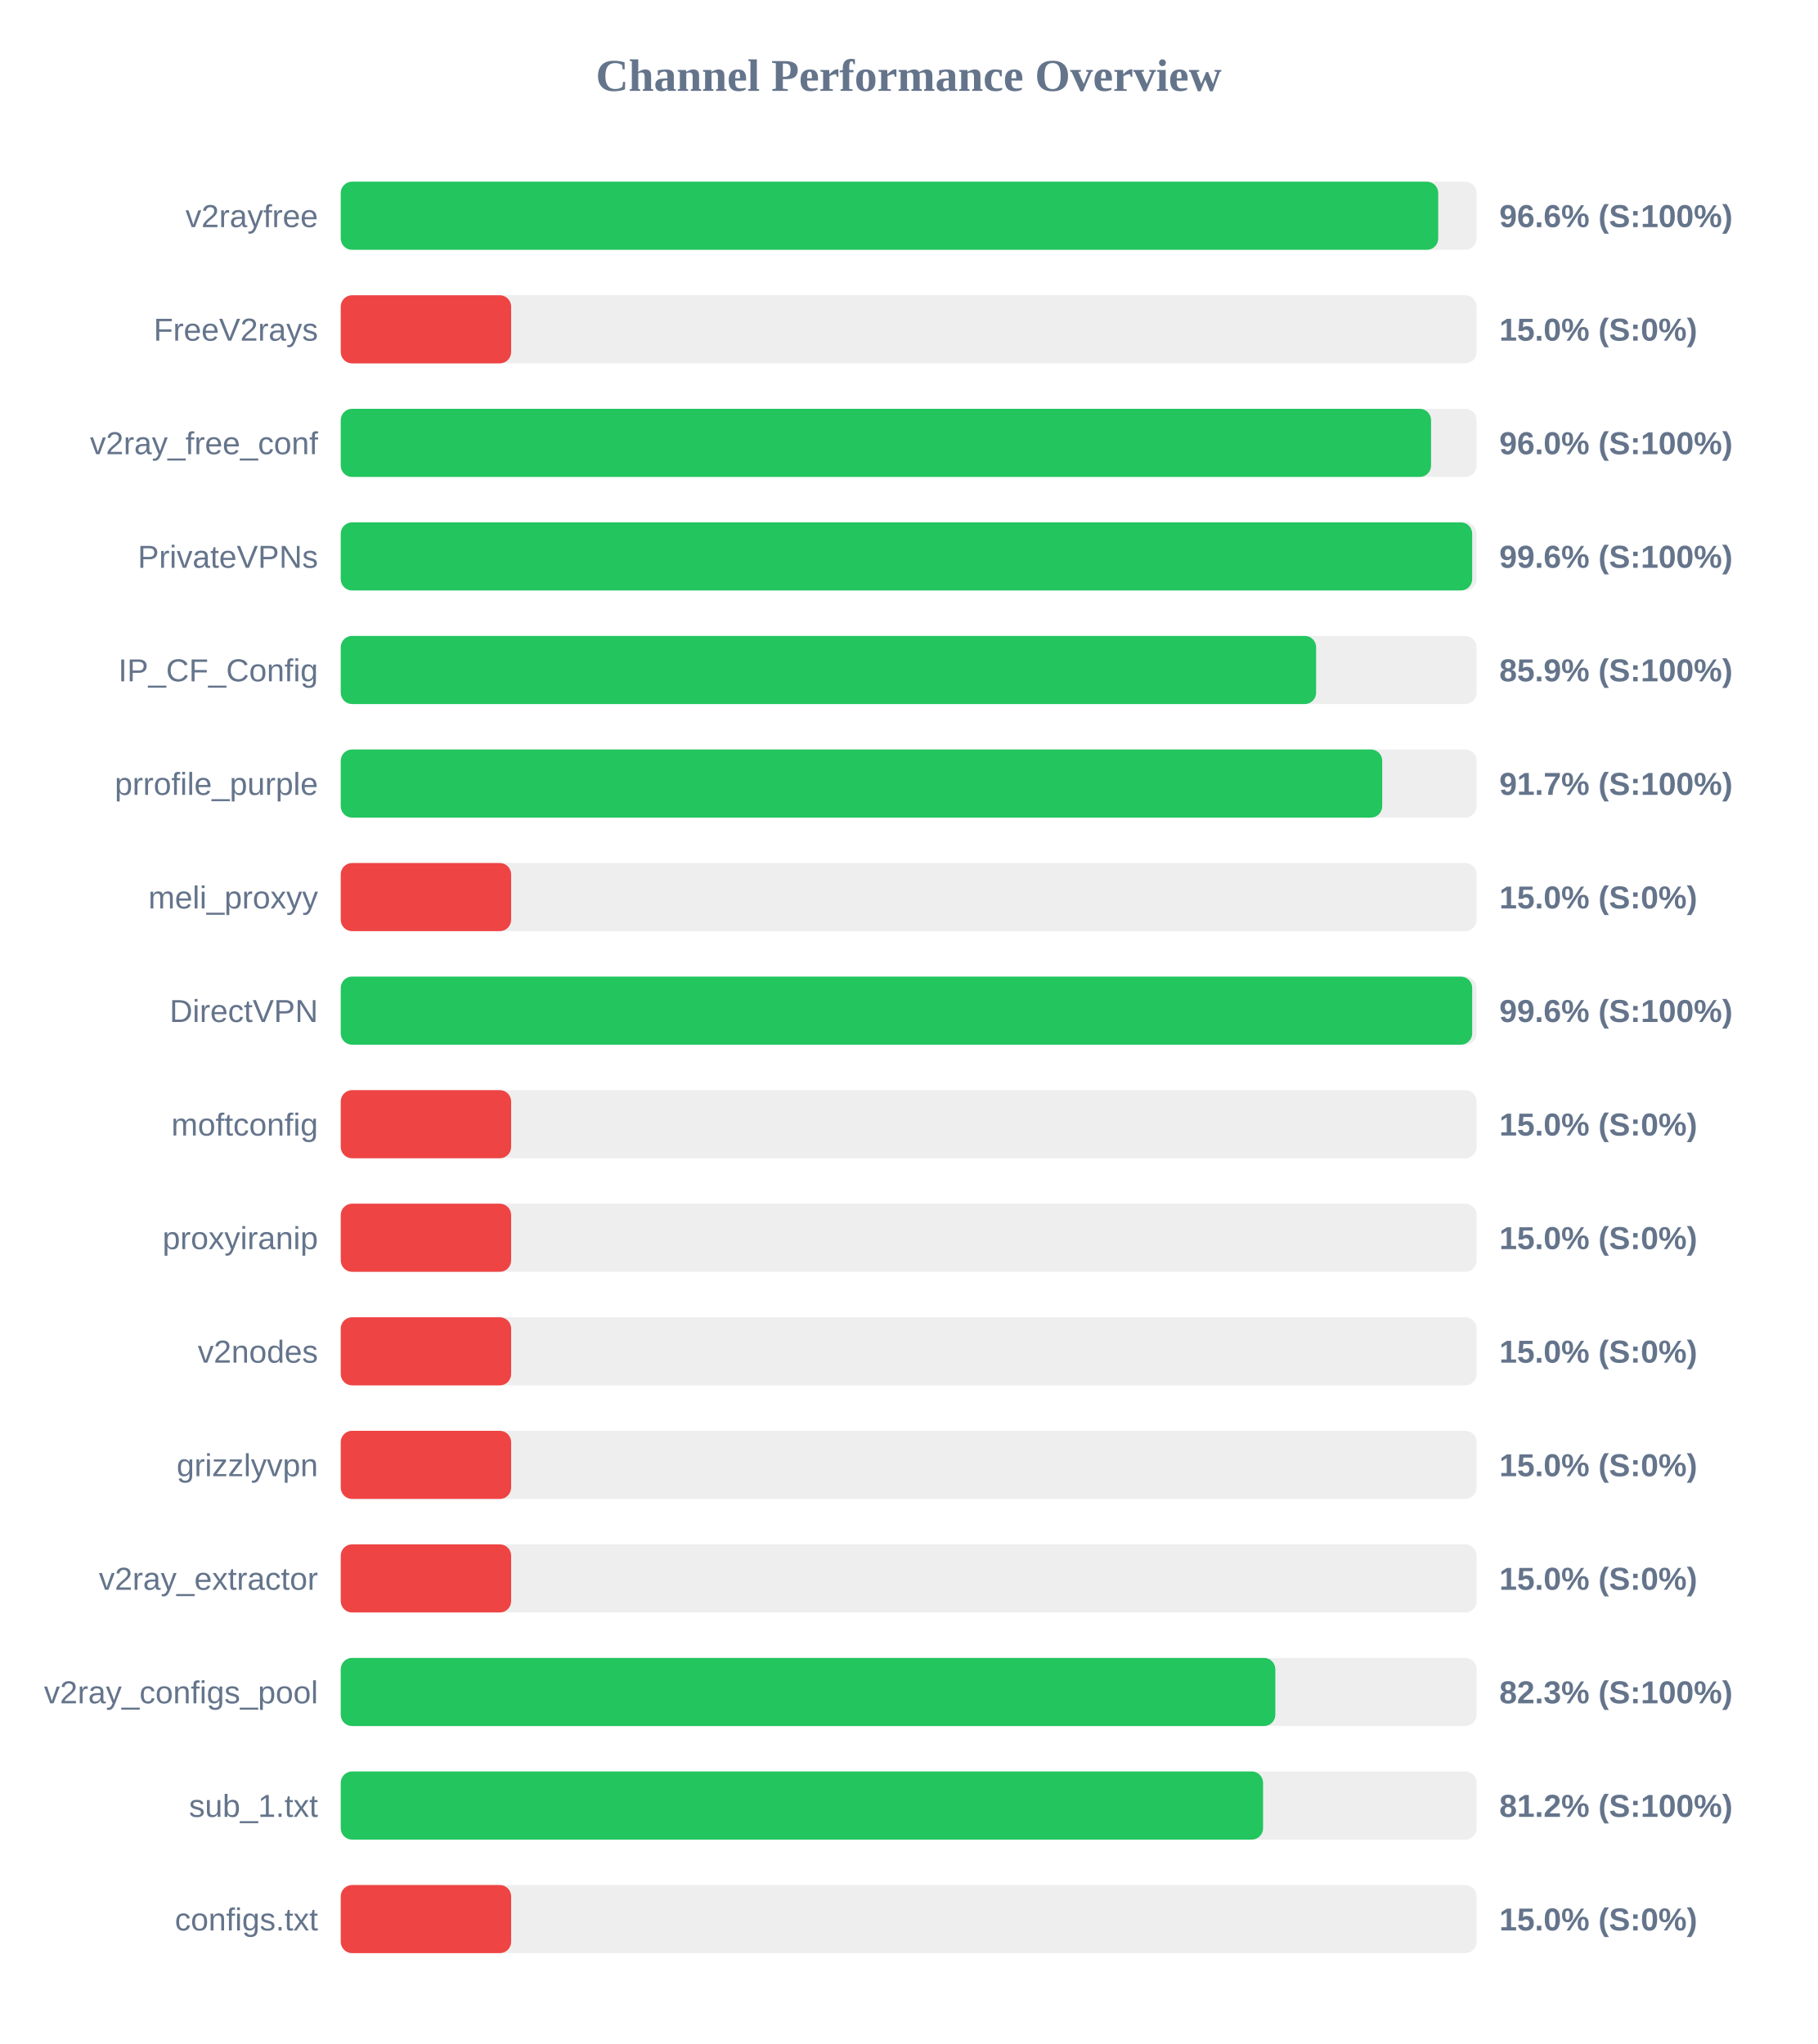
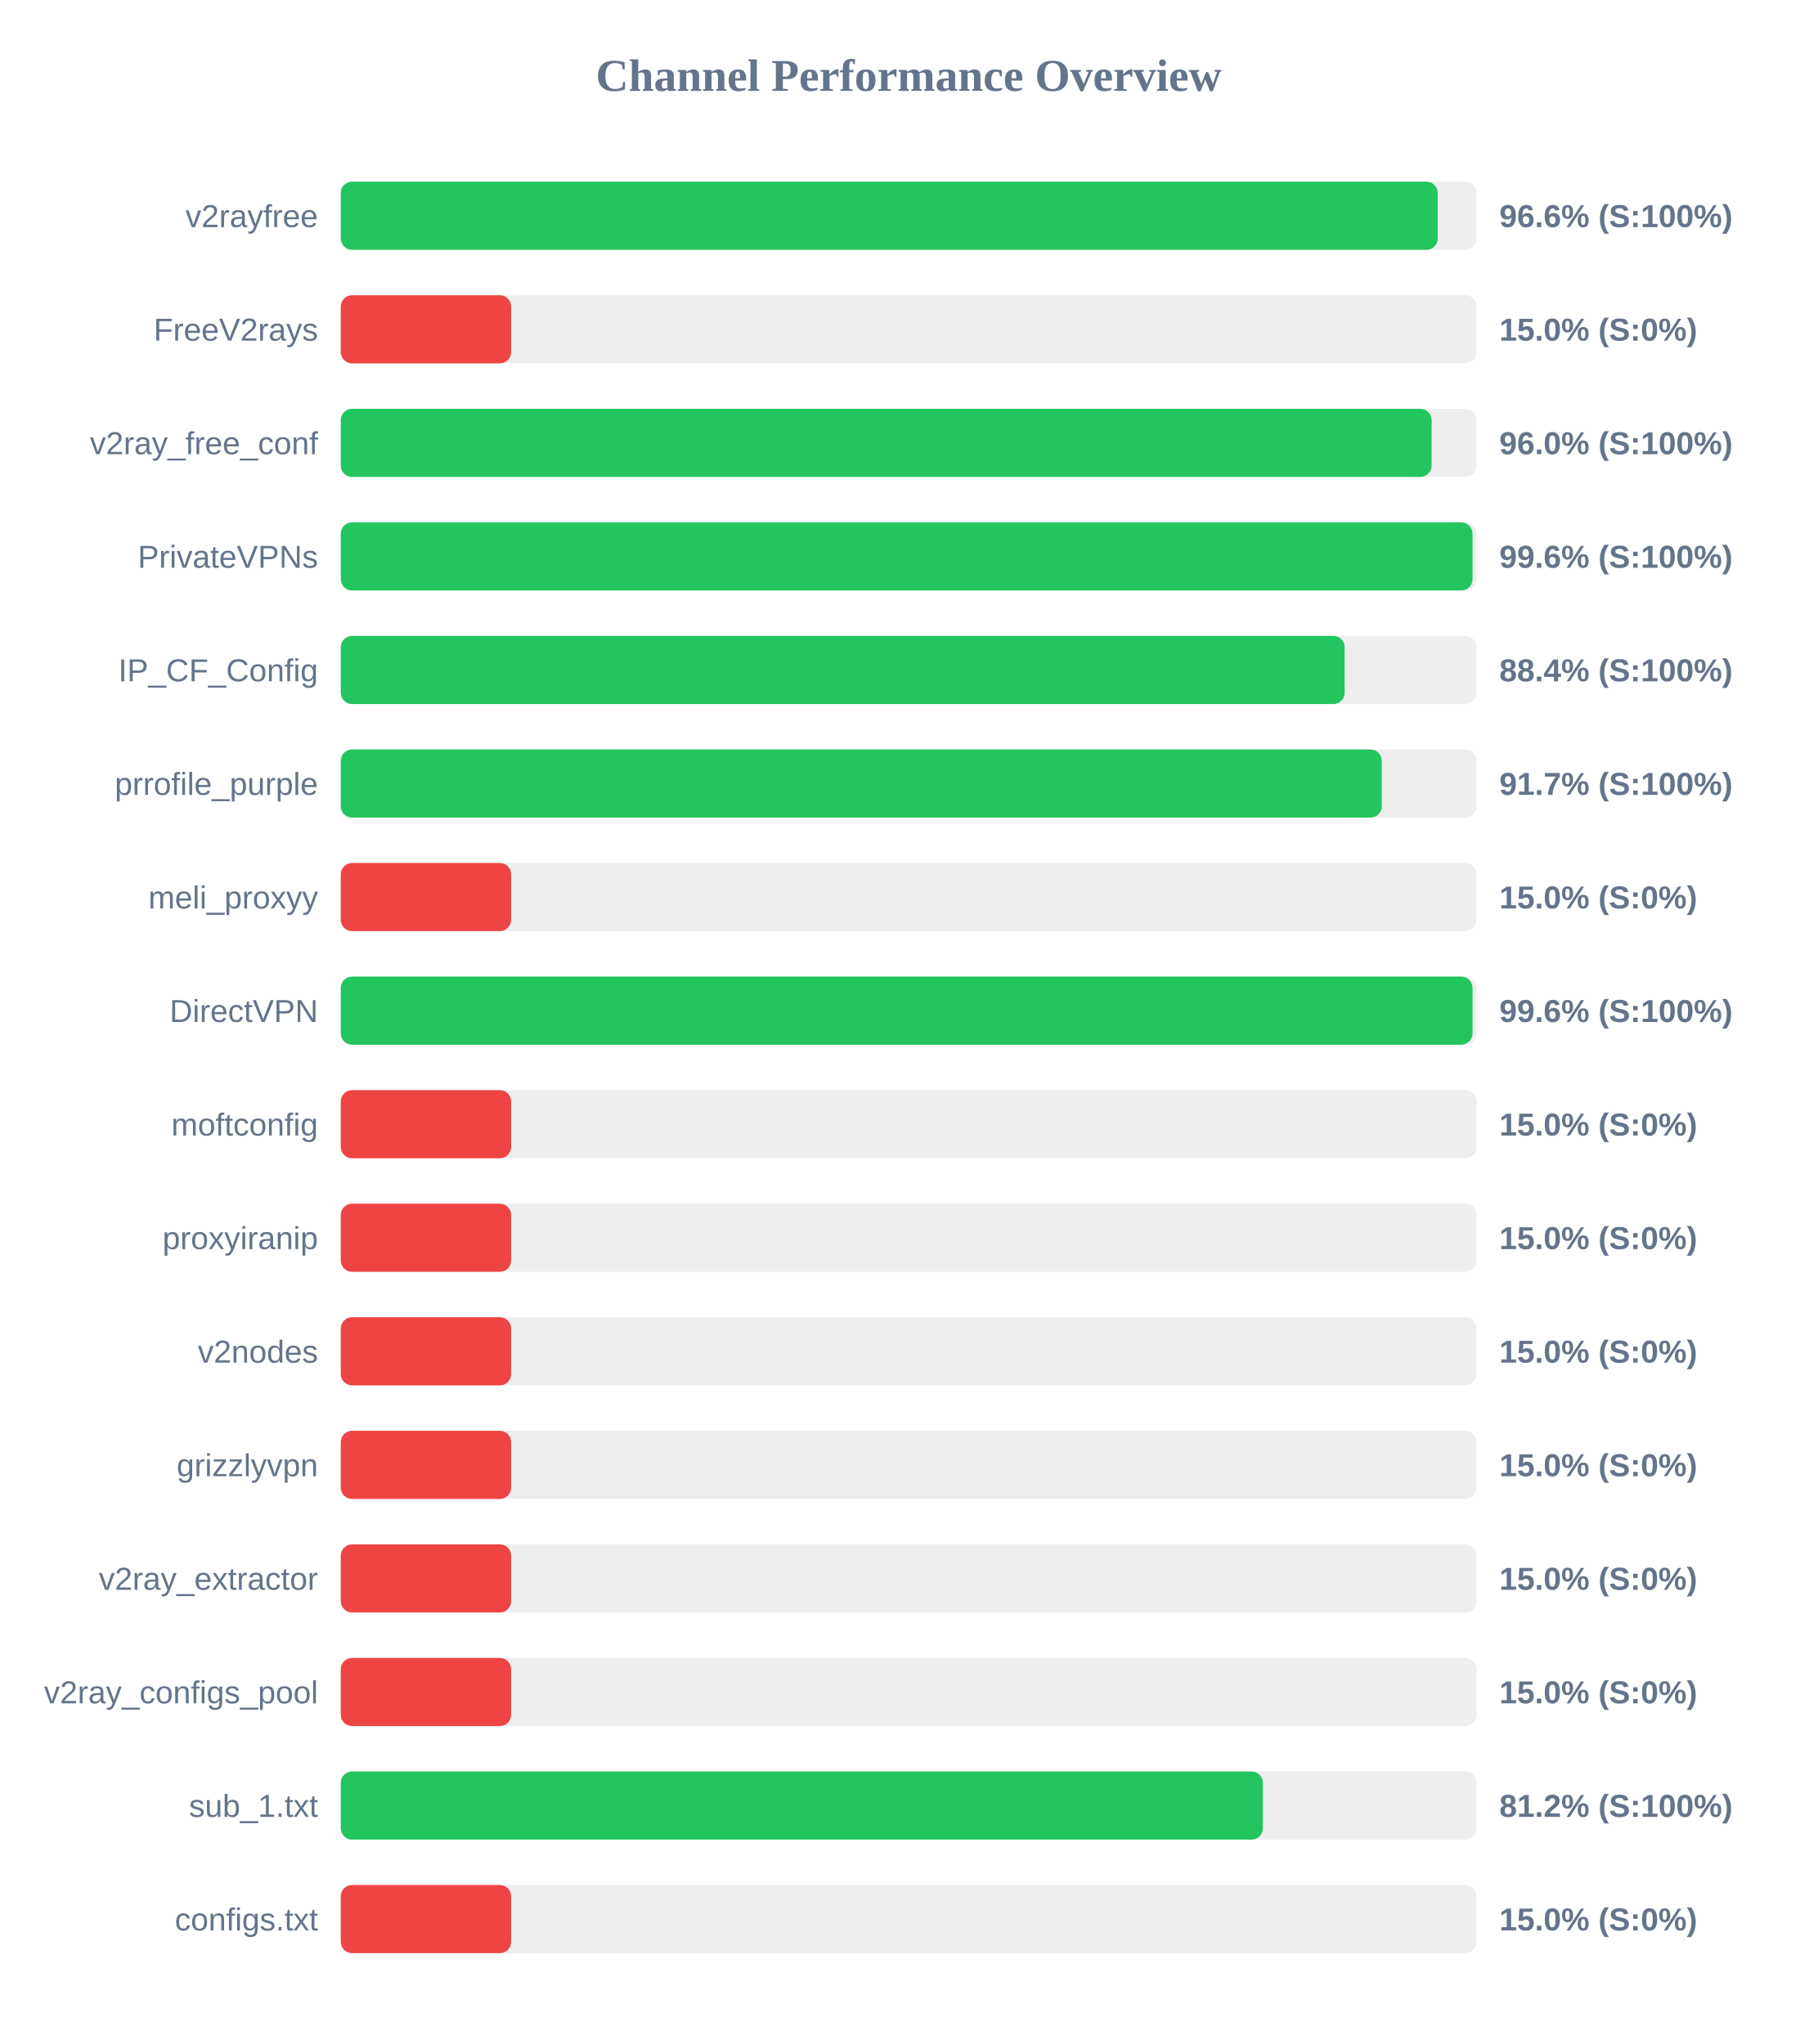
<svg xmlns="http://www.w3.org/2000/svg" width="800" height="900" version="1.1">
  <style>
        .row { font: 14px Arial; fill: #64748b; }
        .score { font: bold 14px Arial; fill: #64748b; }
    </style>
  <text x="400" y="40" text-anchor="middle" font-size="20px" font-weight="bold" fill="#64748b">Channel Performance Overview</text>
  <rect x="150" y="80" width="500" height="30" fill="#eee" rx="5" />
-   <rect x="150" y="80" width="483.1" height="30" fill="#22c55e" rx="5" />
+   <rect x="150" y="80" width="482.9" height="30" fill="#22c55e" rx="5" />
  <text x="140" y="100" text-anchor="end" class="row">v2rayfree</text>
  <text x="660" y="100" text-anchor="start" class="score">96.6% (S:100%)</text>
  <rect x="150" y="130" width="500" height="30" fill="#eee" rx="5" />
  <rect x="150" y="130" width="75.0" height="30" fill="#ef4444" rx="5" />
  <text x="140" y="150" text-anchor="end" class="row">FreeV2rays</text>
  <text x="660" y="150" text-anchor="start" class="score">15.0% (S:0%)</text>
  <rect x="150" y="180" width="500" height="30" fill="#eee" rx="5" />
-   <rect x="150" y="180" width="479.95" height="30" fill="#22c55e" rx="5" />
+   <rect x="150" y="180" width="480.2" height="30" fill="#22c55e" rx="5" />
  <text x="140" y="200" text-anchor="end" class="row">v2ray_free_conf</text>
  <text x="660" y="200" text-anchor="start" class="score">96.0% (S:100%)</text>
  <rect x="150" y="230" width="500" height="30" fill="#eee" rx="5" />
-   <rect x="150" y="230" width="498.05" height="30" fill="#22c55e" rx="5" />
+   <rect x="150" y="230" width="498.2" height="30" fill="#22c55e" rx="5" />
  <text x="140" y="250" text-anchor="end" class="row">PrivateVPNs</text>
  <text x="660" y="250" text-anchor="start" class="score">99.6% (S:100%)</text>
  <rect x="150" y="280" width="500" height="30" fill="#eee" rx="5" />
-   <rect x="150" y="280" width="429.35" height="30" fill="#22c55e" rx="5" />
+   <rect x="150" y="280" width="441.9" height="30" fill="#22c55e" rx="5" />
  <text x="140" y="300" text-anchor="end" class="row">IP_CF_Config</text>
-   <text x="660" y="300" text-anchor="start" class="score">85.9% (S:100%)</text>
+   <text x="660" y="300" text-anchor="start" class="score">88.4% (S:100%)</text>
  <rect x="150" y="330" width="500" height="30" fill="#eee" rx="5" />
-   <rect x="150" y="330" width="458.45" height="30" fill="#22c55e" rx="5" />
+   <rect x="150" y="330" width="458.25" height="30" fill="#22c55e" rx="5" />
  <text x="140" y="350" text-anchor="end" class="row">prrofile_purple</text>
  <text x="660" y="350" text-anchor="start" class="score">91.7% (S:100%)</text>
  <rect x="150" y="380" width="500" height="30" fill="#eee" rx="5" />
  <rect x="150" y="380" width="75.0" height="30" fill="#ef4444" rx="5" />
  <text x="140" y="400" text-anchor="end" class="row">meli_proxyy</text>
  <text x="660" y="400" text-anchor="start" class="score">15.0% (S:0%)</text>
  <rect x="150" y="430" width="500" height="30" fill="#eee" rx="5" />
-   <rect x="150" y="430" width="498.05" height="30" fill="#22c55e" rx="5" />
+   <rect x="150" y="430" width="498.2" height="30" fill="#22c55e" rx="5" />
  <text x="140" y="450" text-anchor="end" class="row">DirectVPN</text>
  <text x="660" y="450" text-anchor="start" class="score">99.6% (S:100%)</text>
  <rect x="150" y="480" width="500" height="30" fill="#eee" rx="5" />
  <rect x="150" y="480" width="75.0" height="30" fill="#ef4444" rx="5" />
  <text x="140" y="500" text-anchor="end" class="row">moftconfig</text>
  <text x="660" y="500" text-anchor="start" class="score">15.0% (S:0%)</text>
  <rect x="150" y="530" width="500" height="30" fill="#eee" rx="5" />
  <rect x="150" y="530" width="75.0" height="30" fill="#ef4444" rx="5" />
  <text x="140" y="550" text-anchor="end" class="row">proxyiranip</text>
  <text x="660" y="550" text-anchor="start" class="score">15.0% (S:0%)</text>
  <rect x="150" y="580" width="500" height="30" fill="#eee" rx="5" />
  <rect x="150" y="580" width="75.0" height="30" fill="#ef4444" rx="5" />
  <text x="140" y="600" text-anchor="end" class="row">v2nodes</text>
  <text x="660" y="600" text-anchor="start" class="score">15.0% (S:0%)</text>
  <rect x="150" y="630" width="500" height="30" fill="#eee" rx="5" />
  <rect x="150" y="630" width="75.0" height="30" fill="#ef4444" rx="5" />
  <text x="140" y="650" text-anchor="end" class="row">grizzlyvpn</text>
  <text x="660" y="650" text-anchor="start" class="score">15.0% (S:0%)</text>
  <rect x="150" y="680" width="500" height="30" fill="#eee" rx="5" />
  <rect x="150" y="680" width="75.0" height="30" fill="#ef4444" rx="5" />
  <text x="140" y="700" text-anchor="end" class="row">v2ray_extractor</text>
  <text x="660" y="700" text-anchor="start" class="score">15.0% (S:0%)</text>
  <rect x="150" y="730" width="500" height="30" fill="#eee" rx="5" />
-   <rect x="150" y="730" width="411.4" height="30" fill="#22c55e" rx="5" />
+   <rect x="150" y="730" width="75.0" height="30" fill="#ef4444" rx="5" />
  <text x="140" y="750" text-anchor="end" class="row">v2ray_configs_pool</text>
-   <text x="660" y="750" text-anchor="start" class="score">82.3% (S:100%)</text>
+   <text x="660" y="750" text-anchor="start" class="score">15.0% (S:0%)</text>
  <rect x="150" y="780" width="500" height="30" fill="#eee" rx="5" />
-   <rect x="150" y="780" width="406.0" height="30" fill="#22c55e" rx="5" />
+   <rect x="150" y="780" width="405.9" height="30" fill="#22c55e" rx="5" />
  <text x="140" y="800" text-anchor="end" class="row">sub_1.txt</text>
  <text x="660" y="800" text-anchor="start" class="score">81.2% (S:100%)</text>
  <rect x="150" y="830" width="500" height="30" fill="#eee" rx="5" />
  <rect x="150" y="830" width="75.0" height="30" fill="#ef4444" rx="5" />
  <text x="140" y="850" text-anchor="end" class="row">configs.txt</text>
  <text x="660" y="850" text-anchor="start" class="score">15.0% (S:0%)</text>
</svg>
